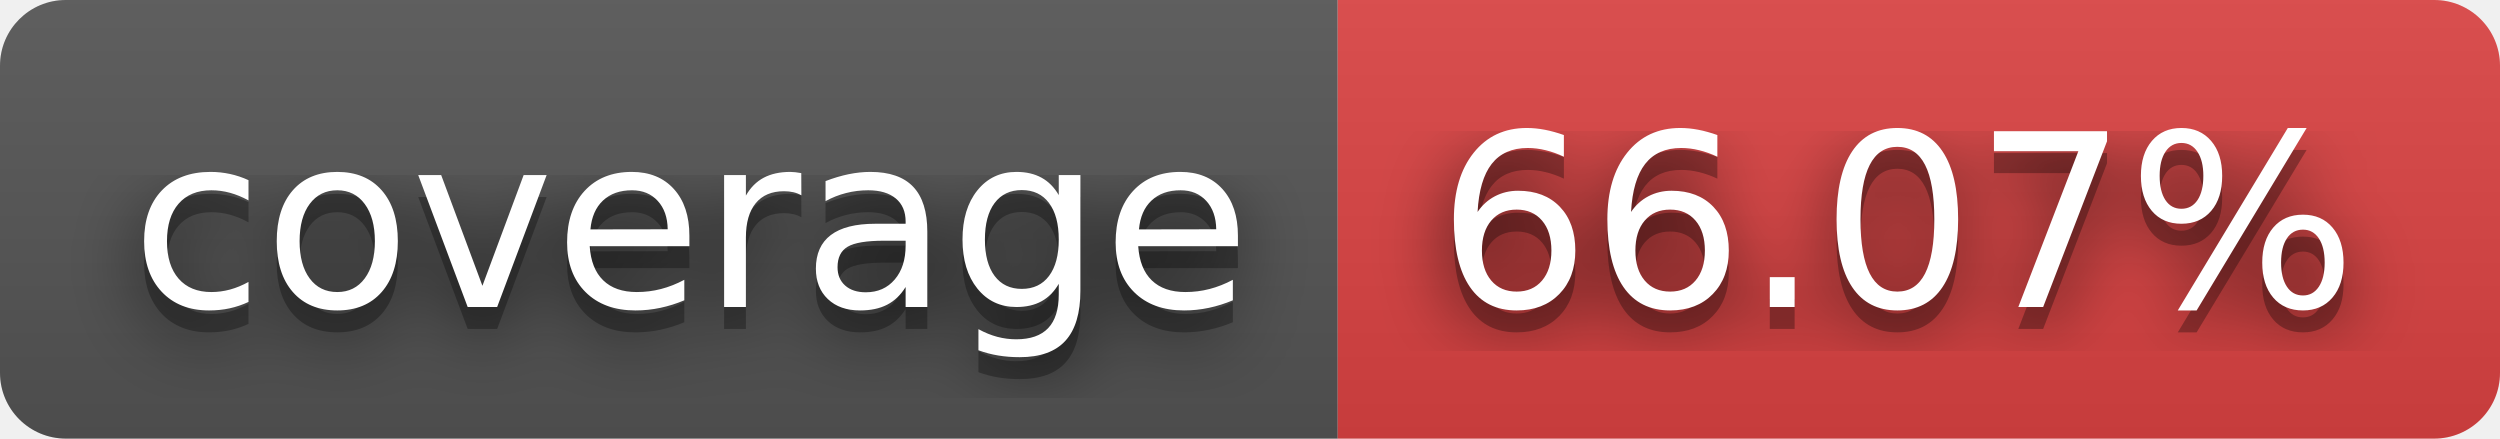
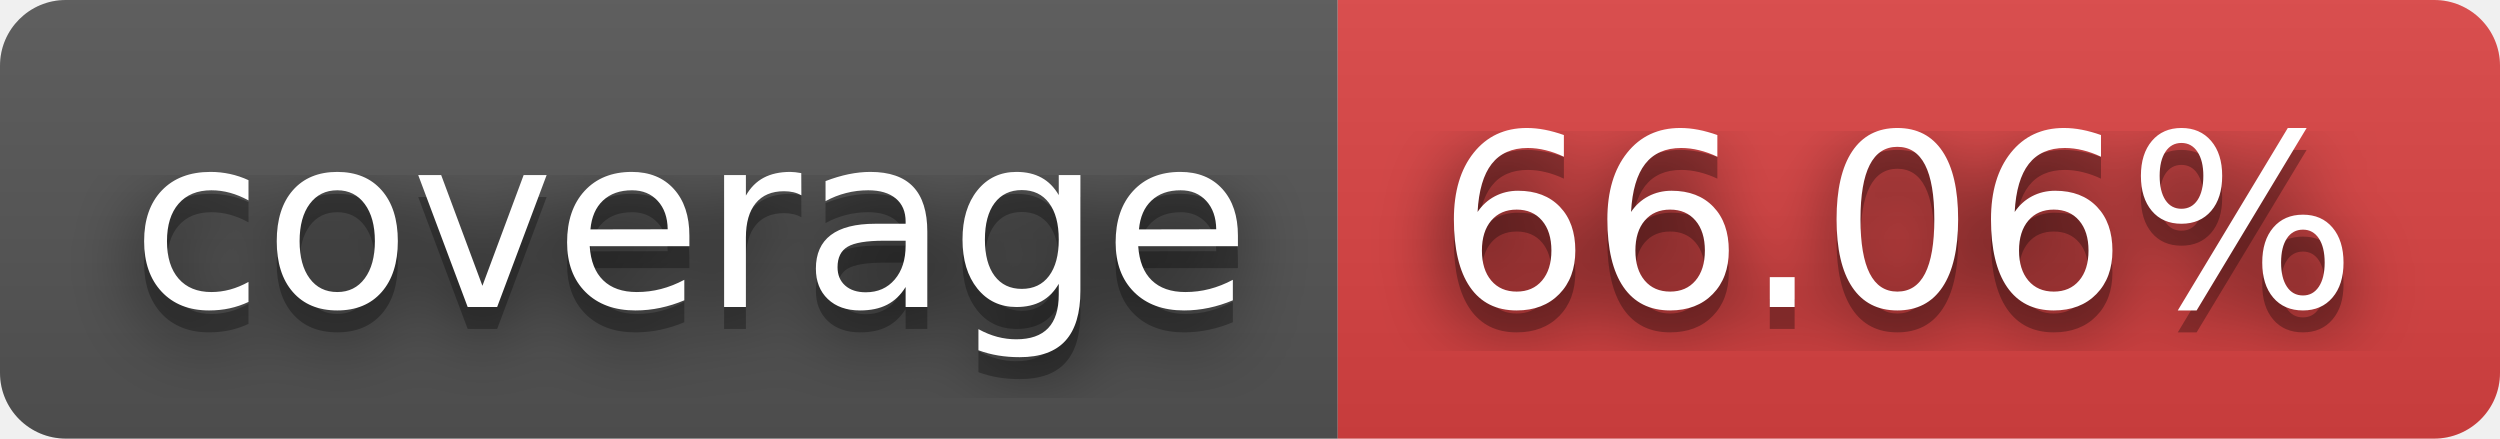
- <svg xmlns="http://www.w3.org/2000/svg" width="114" height="20" role="img" aria-label="coverage: 66.07%">
+ <svg xmlns="http://www.w3.org/2000/svg" width="114" height="20" role="img" aria-label="coverage: 66.06%">
  <filter id="blur">
    <feGaussianBlur stdDeviation="16" />
  </filter>
  <linearGradient id="s" x2="0" y2="100%">
    <stop offset="0" stop-color="#bbb" stop-opacity=".1" />
    <stop offset="1" stop-opacity=".1" />
  </linearGradient>
  <clipPath id="r">
    <rect width="114" height="20" rx="3" />
  </clipPath>
  <g clip-path="url(#r)">
    <rect width="61" height="20" fill="#555" />
    <rect x="61" width="53" height="20" fill="#dd4343" />
    <rect width="114" height="20" fill="url(#s)" />
  </g>
  <g fill="#fff" text-anchor="middle" font-family="Verdana,Geneva,DejaVu Sans,sans-serif" text-rendering="geometricPrecision" font-size="110">
    <g transform="scale(.1)">
      <g aria-hidden="true" fill="#010101">
        <text x="315" y="150" fill-opacity=".8" filter="url(#blur)" textLength="510">coverage</text>
        <text x="315" y="150" fill-opacity=".3" textLength="510">coverage</text>
      </g>
      <text x="315" y="140" textLength="510">coverage</text>
    </g>
    <g transform="scale(.1)">
      <g aria-hidden="true" fill="#010101">
-         <text x="865" y="150" fill-opacity=".8" filter="url(#blur)" textLength="430">66.07%</text>
-         <text x="865" y="150" fill-opacity=".3" textLength="430">66.07%</text>
+         <text x="865" y="150" fill-opacity=".8" filter="url(#blur)" textLength="430">66.06%</text>
+         <text x="865" y="150" fill-opacity=".3" textLength="430">66.06%</text>
      </g>
-       <text x="865" y="140" textLength="430">66.07%</text>
+       <text x="865" y="140" textLength="430">66.06%</text>
    </g>
  </g>
</svg>
